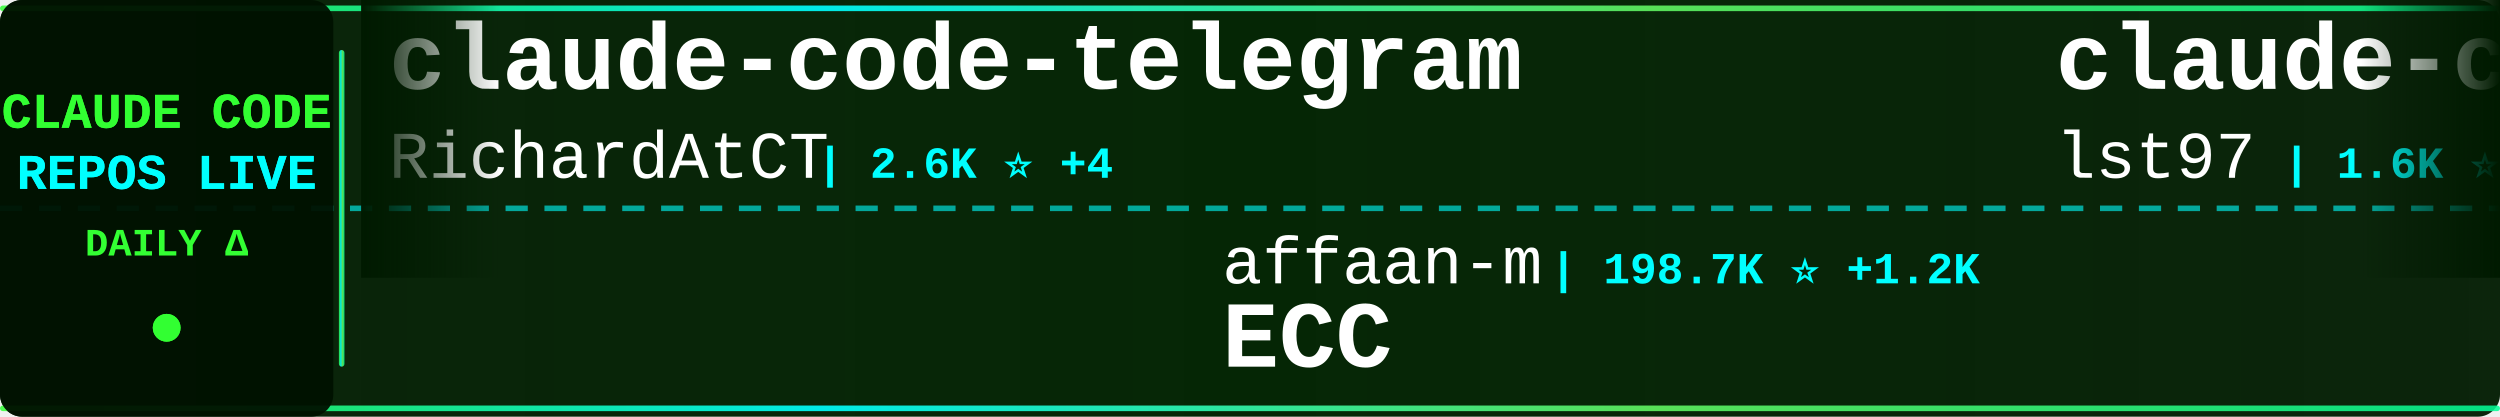
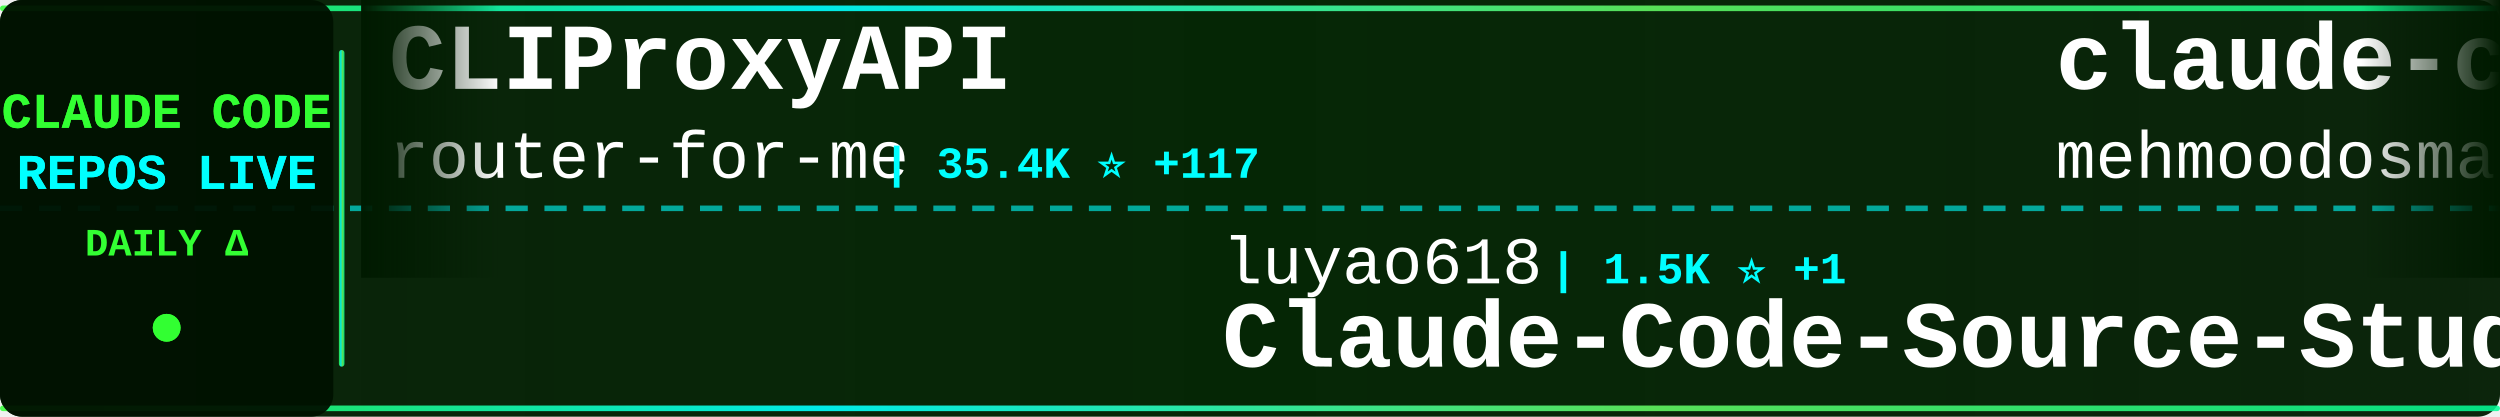
<svg xmlns="http://www.w3.org/2000/svg" width="900" height="150">
  <defs>
    <linearGradient id="tickerBg" x1="0%" y1="0%" x2="100%" y2="0%">
      <stop offset="0%" style="stop-color:#001a00;stop-opacity:0.95" />
      <stop offset="50%" style="stop-color:#002200;stop-opacity:0.98" />
      <stop offset="100%" style="stop-color:#001a00;stop-opacity:0.95" />
    </linearGradient>
    <linearGradient id="borderGrad" x1="0%" y1="0%" x2="100%" y2="0%">
      <stop offset="0%" style="stop-color:#33ff33;stop-opacity:0.85">
        <animate attributeName="stop-opacity" values="0.85;1;0.85" dur="2s" repeatCount="indefinite" />
      </stop>
      <stop offset="33%" style="stop-color:#00ffff;stop-opacity:0.9">
        <animate attributeName="stop-opacity" values="0.9;1;0.9" dur="2.2s" repeatCount="indefinite" />
      </stop>
      <stop offset="66%" style="stop-color:#66ff66;stop-opacity:0.85">
        <animate attributeName="stop-opacity" values="0.85;1;0.85" dur="1.8s" repeatCount="indefinite" />
      </stop>
      <stop offset="100%" style="stop-color:#00ff99;stop-opacity:0.85">
        <animate attributeName="stop-opacity" values="0.85;1;0.85" dur="2s" repeatCount="indefinite" />
      </stop>
    </linearGradient>
    <filter id="textGlow">
      <feGaussianBlur stdDeviation="0.1" result="coloredBlur" />
      <feMerge>
        <feMergeNode in="coloredBlur" />
        <feMergeNode in="SourceGraphic" />
      </feMerge>
    </filter>
    <filter id="metricGlow">
      <feGaussianBlur stdDeviation="0.2" result="coloredBlur" />
      <feMerge>
        <feMergeNode in="coloredBlur" />
        <feMergeNode in="SourceGraphic" />
      </feMerge>
    </filter>
    <linearGradient id="leftFade" x1="0%" y1="0%" x2="100%" y2="0%">
      <stop offset="0%" style="stop-color:#001a00;stop-opacity:1" />
      <stop offset="100%" style="stop-color:#001a00;stop-opacity:0" />
    </linearGradient>
    <linearGradient id="rightFade" x1="0%" y1="0%" x2="100%" y2="0%">
      <stop offset="0%" style="stop-color:#001a00;stop-opacity:0" />
      <stop offset="100%" style="stop-color:#001a00;stop-opacity:1" />
    </linearGradient>
  </defs>
  <rect width="900" height="150" fill="url(#tickerBg)" rx="8" />
  <rect x="0" y="2" width="900" height="2" fill="url(#borderGrad)" rx="1" />
  <rect x="0" y="146" width="900" height="2" fill="url(#borderGrad)" rx="1" />
  <line x1="0" y1="75" x2="900" y2="75" stroke="#00ffff" stroke-width="2" stroke-dasharray="8 6" opacity="0.6" />
  <rect x="0" y="0" width="120" height="150" fill="#001100" opacity="0.95" rx="8" />
  <text x="60" y="46" font-family="'Courier New', monospace" font-size="18" font-weight="bold" fill="#33ff33" text-anchor="middle" filter="url(#textGlow)">
    CLAUDE CODE
  </text>
  <text x="60" y="68" font-family="'Courier New', monospace" font-size="18" font-weight="bold" fill="#00ffff" text-anchor="middle" filter="url(#textGlow)">
    REPOS LIVE
  </text>
  <text x="60" y="92" font-family="'Courier New', monospace" font-size="14" font-weight="bold" fill="#33ff33" text-anchor="middle">
    DAILY Δ
  </text>
  <circle cx="60" cy="118" r="5" fill="#33ff33" filter="url(#metricGlow)">
    <animate attributeName="r" values="4;6;4" dur="1.5s" repeatCount="indefinite" />
    <animate attributeName="opacity" values="0.6;1;0.6" dur="1.5s" repeatCount="indefinite" />
  </circle>
  <rect x="122" y="18" width="2" height="114" fill="url(#borderGrad)" rx="1" />
  <clipPath id="tickerClip">
    <rect x="130" y="0" width="770" height="150" />
  </clipPath>
  <g clip-path="url(#tickerClip)">
    <g id="tickerItems">
      <animateTransform attributeName="transform" attributeType="XML" type="translate" from="0 0" to="-3000 0" dur="54s" repeatCount="indefinite" />
      <g transform="translate(0, 0)">
+         <text x="140" y="32" font-family="'Courier New', monospace" font-size="34" font-weight="bold" fill="#ffffff">CLIProxyAPI</text>
+         <text x="140" y="64" font-family="'Courier New', monospace" font-size="24" font-weight="normal" fill="#ffffff" opacity="1.0">router-for-me</text>
+         <text x="318" y="64" font-family="'Courier New', monospace" font-size="16" font-weight="bold" fill="#00ffff"> | 35.4K ⭐ +117</text>
+       </g>
+       <g transform="translate(300, 0)">
+         <text x="140" y="102" font-family="'Courier New', monospace" font-size="24" font-weight="normal" fill="#ffffff" opacity="1.0">luyao618</text>
+         <text x="258" y="102" font-family="'Courier New', monospace" font-size="16" font-weight="bold" fill="#00ffff"> | 1.5K ⭐ +1</text>
+         <text x="140" y="132" font-family="'Courier New', monospace" font-size="34" font-weight="bold" fill="#ffffff">Claude-Code-Source-Study</text>
+       </g>
+       <g transform="translate(600, 0)">
+         <text x="140" y="32" font-family="'Courier New', monospace" font-size="34" font-weight="bold" fill="#ffffff">claude-code</text>
+         <text x="140" y="64" font-family="'Courier New', monospace" font-size="24" font-weight="normal" fill="#ffffff" opacity="1.0">mehmoodosman</text>
+         <text x="306" y="64" font-family="'Courier New', monospace" font-size="16" font-weight="bold" fill="#00ffff"> | 169 ⭐</text>
+       </g>
+       <g transform="translate(900, 0)">
+         <text x="140" y="102" font-family="'Courier New', monospace" font-size="24" font-weight="normal" fill="#ffffff" opacity="1.0">ding113</text>
+         <text x="246" y="102" font-family="'Courier New', monospace" font-size="16" font-weight="bold" fill="#00ffff"> | 2.9K ⭐ +8</text>
+         <text x="140" y="132" font-family="'Courier New', monospace" font-size="34" font-weight="bold" fill="#ffffff">claude-code-hub</text>
+       </g>
+       <g transform="translate(1200, 0)">
+         <text x="140" y="32" font-family="'Courier New', monospace" font-size="34" font-weight="bold" fill="#ffffff">claude-code</text>
+         <text x="140" y="64" font-family="'Courier New', monospace" font-size="24" font-weight="normal" fill="#ffffff" opacity="1.0">lowcortisolprogrammer</text>
+         <text x="414" y="64" font-family="'Courier New', monospace" font-size="16" font-weight="bold" fill="#00ffff"> | 172 ⭐</text>
+       </g>
+       <g transform="translate(1500, 0)">
+         <text x="140" y="102" font-family="'Courier New', monospace" font-size="24" font-weight="normal" fill="#ffffff" opacity="1.0">chauncygu</text>
+         <text x="270" y="102" font-family="'Courier New', monospace" font-size="16" font-weight="bold" fill="#00ffff"> | 2.5K ⭐ +3</text>
+         <text x="140" y="132" font-family="'Courier New', monospace" font-size="34" font-weight="bold" fill="#ffffff">collection-claude-code-s...</text>
+       </g>
+       <g transform="translate(1800, 0)">
        <text x="140" y="32" font-family="'Courier New', monospace" font-size="34" font-weight="bold" fill="#ffffff">claude-code-telegram</text>
        <text x="140" y="64" font-family="'Courier New', monospace" font-size="24" font-weight="normal" fill="#ffffff" opacity="1.0">RichardAtCT</text>
-         <text x="294" y="64" font-family="'Courier New', monospace" font-size="16" font-weight="bold" fill="#00ffff"> | 2.6K ⭐ +4</text>
+         <text x="294" y="64" font-family="'Courier New', monospace" font-size="16" font-weight="bold" fill="#00ffff"> | 2.6K ⭐ +1</text>
      </g>
-       <g transform="translate(300, 0)">
-         <text x="140" y="102" font-family="'Courier New', monospace" font-size="24" font-weight="normal" fill="#ffffff" opacity="1.0">affaan-m</text>
-         <text x="258" y="102" font-family="'Courier New', monospace" font-size="16" font-weight="bold" fill="#00ffff"> | 198.7K ⭐ +1.2K</text>
-         <text x="140" y="132" font-family="'Courier New', monospace" font-size="34" font-weight="bold" fill="#ffffff">ECC</text>
+       <g transform="translate(2100, 0)">
+         <text x="140" y="102" font-family="'Courier New', monospace" font-size="24" font-weight="normal" fill="#ffffff" opacity="1.0">alirezarezvani</text>
+         <text x="330" y="102" font-family="'Courier New', monospace" font-size="16" font-weight="bold" fill="#00ffff"> | 16.6K ⭐ +87</text>
+         <text x="140" y="132" font-family="'Courier New', monospace" font-size="34" font-weight="bold" fill="#ffffff">claude-skills</text>
      </g>
-       <g transform="translate(600, 0)">
-         <text x="140" y="32" font-family="'Courier New', monospace" font-size="34" font-weight="bold" fill="#ffffff">claude-code-sub-agents</text>
-         <text x="140" y="64" font-family="'Courier New', monospace" font-size="24" font-weight="normal" fill="#ffffff" opacity="1.0">lst97</text>
-         <text x="222" y="64" font-family="'Courier New', monospace" font-size="16" font-weight="bold" fill="#00ffff"> | 1.6K ⭐ +2</text>
+       <g transform="translate(2400, 0)">
+         <text x="140" y="32" font-family="'Courier New', monospace" font-size="34" font-weight="bold" fill="#ffffff">claude-code-sourcemap</text>
+         <text x="140" y="64" font-family="'Courier New', monospace" font-size="24" font-weight="normal" fill="#ffffff" opacity="1.0">Hyper66666</text>
+         <text x="282" y="64" font-family="'Courier New', monospace" font-size="16" font-weight="bold" fill="#00ffff"> | 215 ⭐</text>
      </g>
-       <g transform="translate(900, 0)">
-         <text x="140" y="102" font-family="'Courier New', monospace" font-size="24" font-weight="normal" fill="#ffffff" opacity="1.0">codeaashu</text>
-         <text x="270" y="102" font-family="'Courier New', monospace" font-size="16" font-weight="bold" fill="#00ffff"> | 2.8K ⭐ +7</text>
+       <g transform="translate(2700, 0)">
+         <text x="140" y="102" font-family="'Courier New', monospace" font-size="24" font-weight="normal" fill="#ffffff" opacity="1.0">xorespesp</text>
+         <text x="270" y="102" font-family="'Courier New', monospace" font-size="16" font-weight="bold" fill="#00ffff"> | 225 ⭐</text>
        <text x="140" y="132" font-family="'Courier New', monospace" font-size="34" font-weight="bold" fill="#ffffff">claude-code</text>
      </g>
-       <g transform="translate(1200, 0)">
-         <text x="140" y="32" font-family="'Courier New', monospace" font-size="34" font-weight="bold" fill="#ffffff">claude-code-proxy</text>
-         <text x="140" y="64" font-family="'Courier New', monospace" font-size="24" font-weight="normal" fill="#ffffff" opacity="1.0">1rgs</text>
-         <text x="210" y="64" font-family="'Courier New', monospace" font-size="16" font-weight="bold" fill="#00ffff"> | 3.6K ⭐ +3</text>
-       </g>
-       <g transform="translate(1500, 0)">
-         <text x="140" y="102" font-family="'Courier New', monospace" font-size="24" font-weight="normal" fill="#ffffff" opacity="1.0">musistudio</text>
-         <text x="282" y="102" font-family="'Courier New', monospace" font-size="16" font-weight="bold" fill="#00ffff"> | 34.5K ⭐ +37</text>
-         <text x="140" y="132" font-family="'Courier New', monospace" font-size="34" font-weight="bold" fill="#ffffff">claude-code-router</text>
-       </g>
-       <g transform="translate(1800, 0)">
-         <text x="140" y="32" font-family="'Courier New', monospace" font-size="34" font-weight="bold" fill="#ffffff">oh-my-claudecode</text>
-         <text x="140" y="64" font-family="'Courier New', monospace" font-size="24" font-weight="normal" fill="#ffffff" opacity="1.0">Yeachan-Heo</text>
-         <text x="294" y="64" font-family="'Courier New', monospace" font-size="16" font-weight="bold" fill="#00ffff"> | 35.3K ⭐ +94</text>
-       </g>
-       <g transform="translate(2100, 0)">
-         <text x="140" y="102" font-family="'Courier New', monospace" font-size="24" font-weight="normal" fill="#ffffff" opacity="1.0">edmund-io</text>
-         <text x="270" y="102" font-family="'Courier New', monospace" font-size="16" font-weight="bold" fill="#00ffff"> | 1.4K ⭐ +2</text>
-         <text x="140" y="132" font-family="'Courier New', monospace" font-size="34" font-weight="bold" fill="#ffffff">edmunds-claude-code</text>
-       </g>
-       <g transform="translate(2400, 0)">
-         <text x="140" y="32" font-family="'Courier New', monospace" font-size="34" font-weight="bold" fill="#ffffff">claude-code</text>
-         <text x="140" y="64" font-family="'Courier New', monospace" font-size="24" font-weight="normal" fill="#ffffff" opacity="1.0">anthropics</text>
-         <text x="282" y="64" font-family="'Courier New', monospace" font-size="16" font-weight="bold" fill="#00ffff"> | 128.0K ⭐ +558</text>
-       </g>
-       <g transform="translate(2700, 0)">
-         <text x="140" y="102" font-family="'Courier New', monospace" font-size="24" font-weight="normal" fill="#ffffff" opacity="1.0">Donchitos</text>
-         <text x="270" y="102" font-family="'Courier New', monospace" font-size="16" font-weight="bold" fill="#00ffff"> | 20.4K ⭐ +65</text>
-         <text x="140" y="132" font-family="'Courier New', monospace" font-size="34" font-weight="bold" fill="#ffffff">Claude-Code-Game-Studios</text>
-       </g>
      <g transform="translate(3000, 0)">
-         <text x="140" y="32" font-family="'Courier New', monospace" font-size="34" font-weight="bold" fill="#ffffff">claude-code-telegram</text>
-         <text x="140" y="64" font-family="'Courier New', monospace" font-size="24" font-weight="normal" fill="#ffffff" opacity="1.0">RichardAtCT</text>
-         <text x="294" y="64" font-family="'Courier New', monospace" font-size="16" font-weight="bold" fill="#00ffff"> | 2.6K ⭐ +4</text>
+         <text x="140" y="32" font-family="'Courier New', monospace" font-size="34" font-weight="bold" fill="#ffffff">CLIProxyAPI</text>
+         <text x="140" y="64" font-family="'Courier New', monospace" font-size="24" font-weight="normal" fill="#ffffff" opacity="1.0">router-for-me</text>
+         <text x="318" y="64" font-family="'Courier New', monospace" font-size="16" font-weight="bold" fill="#00ffff"> | 35.4K ⭐ +117</text>
      </g>
      <g transform="translate(3300, 0)">
-         <text x="140" y="102" font-family="'Courier New', monospace" font-size="24" font-weight="normal" fill="#ffffff" opacity="1.0">affaan-m</text>
-         <text x="258" y="102" font-family="'Courier New', monospace" font-size="16" font-weight="bold" fill="#00ffff"> | 198.7K ⭐ +1.2K</text>
-         <text x="140" y="132" font-family="'Courier New', monospace" font-size="34" font-weight="bold" fill="#ffffff">ECC</text>
+         <text x="140" y="102" font-family="'Courier New', monospace" font-size="24" font-weight="normal" fill="#ffffff" opacity="1.0">luyao618</text>
+         <text x="258" y="102" font-family="'Courier New', monospace" font-size="16" font-weight="bold" fill="#00ffff"> | 1.5K ⭐ +1</text>
+         <text x="140" y="132" font-family="'Courier New', monospace" font-size="34" font-weight="bold" fill="#ffffff">Claude-Code-Source-Study</text>
      </g>
      <g transform="translate(3600, 0)">
-         <text x="140" y="32" font-family="'Courier New', monospace" font-size="34" font-weight="bold" fill="#ffffff">claude-code-sub-agents</text>
-         <text x="140" y="64" font-family="'Courier New', monospace" font-size="24" font-weight="normal" fill="#ffffff" opacity="1.0">lst97</text>
-         <text x="222" y="64" font-family="'Courier New', monospace" font-size="16" font-weight="bold" fill="#00ffff"> | 1.6K ⭐ +2</text>
+         <text x="140" y="32" font-family="'Courier New', monospace" font-size="34" font-weight="bold" fill="#ffffff">claude-code</text>
+         <text x="140" y="64" font-family="'Courier New', monospace" font-size="24" font-weight="normal" fill="#ffffff" opacity="1.0">mehmoodosman</text>
+         <text x="306" y="64" font-family="'Courier New', monospace" font-size="16" font-weight="bold" fill="#00ffff"> | 169 ⭐</text>
      </g>
      <g transform="translate(3900, 0)">
-         <text x="140" y="102" font-family="'Courier New', monospace" font-size="24" font-weight="normal" fill="#ffffff" opacity="1.0">codeaashu</text>
-         <text x="270" y="102" font-family="'Courier New', monospace" font-size="16" font-weight="bold" fill="#00ffff"> | 2.8K ⭐ +7</text>
-         <text x="140" y="132" font-family="'Courier New', monospace" font-size="34" font-weight="bold" fill="#ffffff">claude-code</text>
+         <text x="140" y="102" font-family="'Courier New', monospace" font-size="24" font-weight="normal" fill="#ffffff" opacity="1.0">ding113</text>
+         <text x="246" y="102" font-family="'Courier New', monospace" font-size="16" font-weight="bold" fill="#00ffff"> | 2.9K ⭐ +8</text>
+         <text x="140" y="132" font-family="'Courier New', monospace" font-size="34" font-weight="bold" fill="#ffffff">claude-code-hub</text>
      </g>
    </g>
  </g>
  <rect x="130" y="0" width="50" height="100" fill="url(#leftFade)" />
  <rect x="850" y="0" width="50" height="100" fill="url(#rightFade)" />
</svg>
